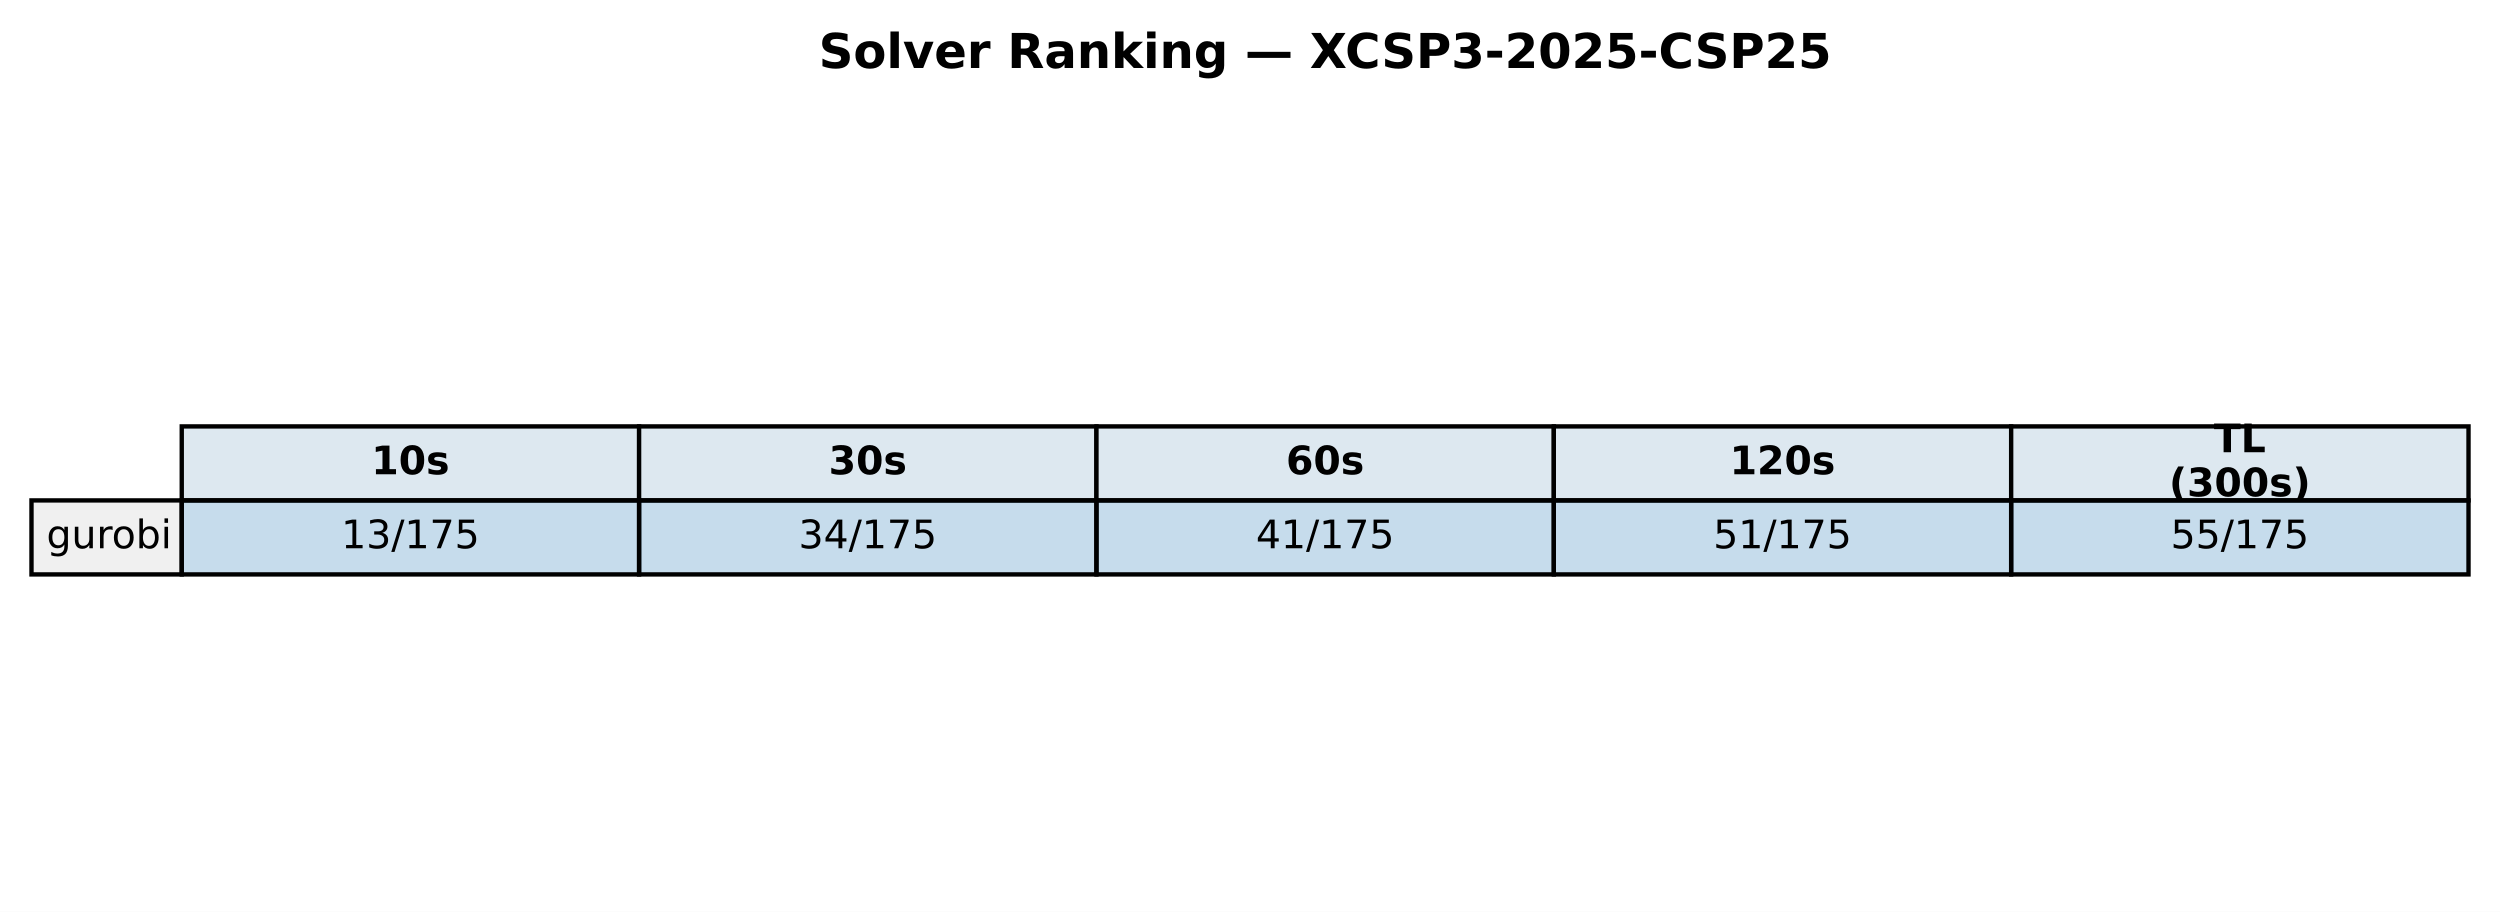
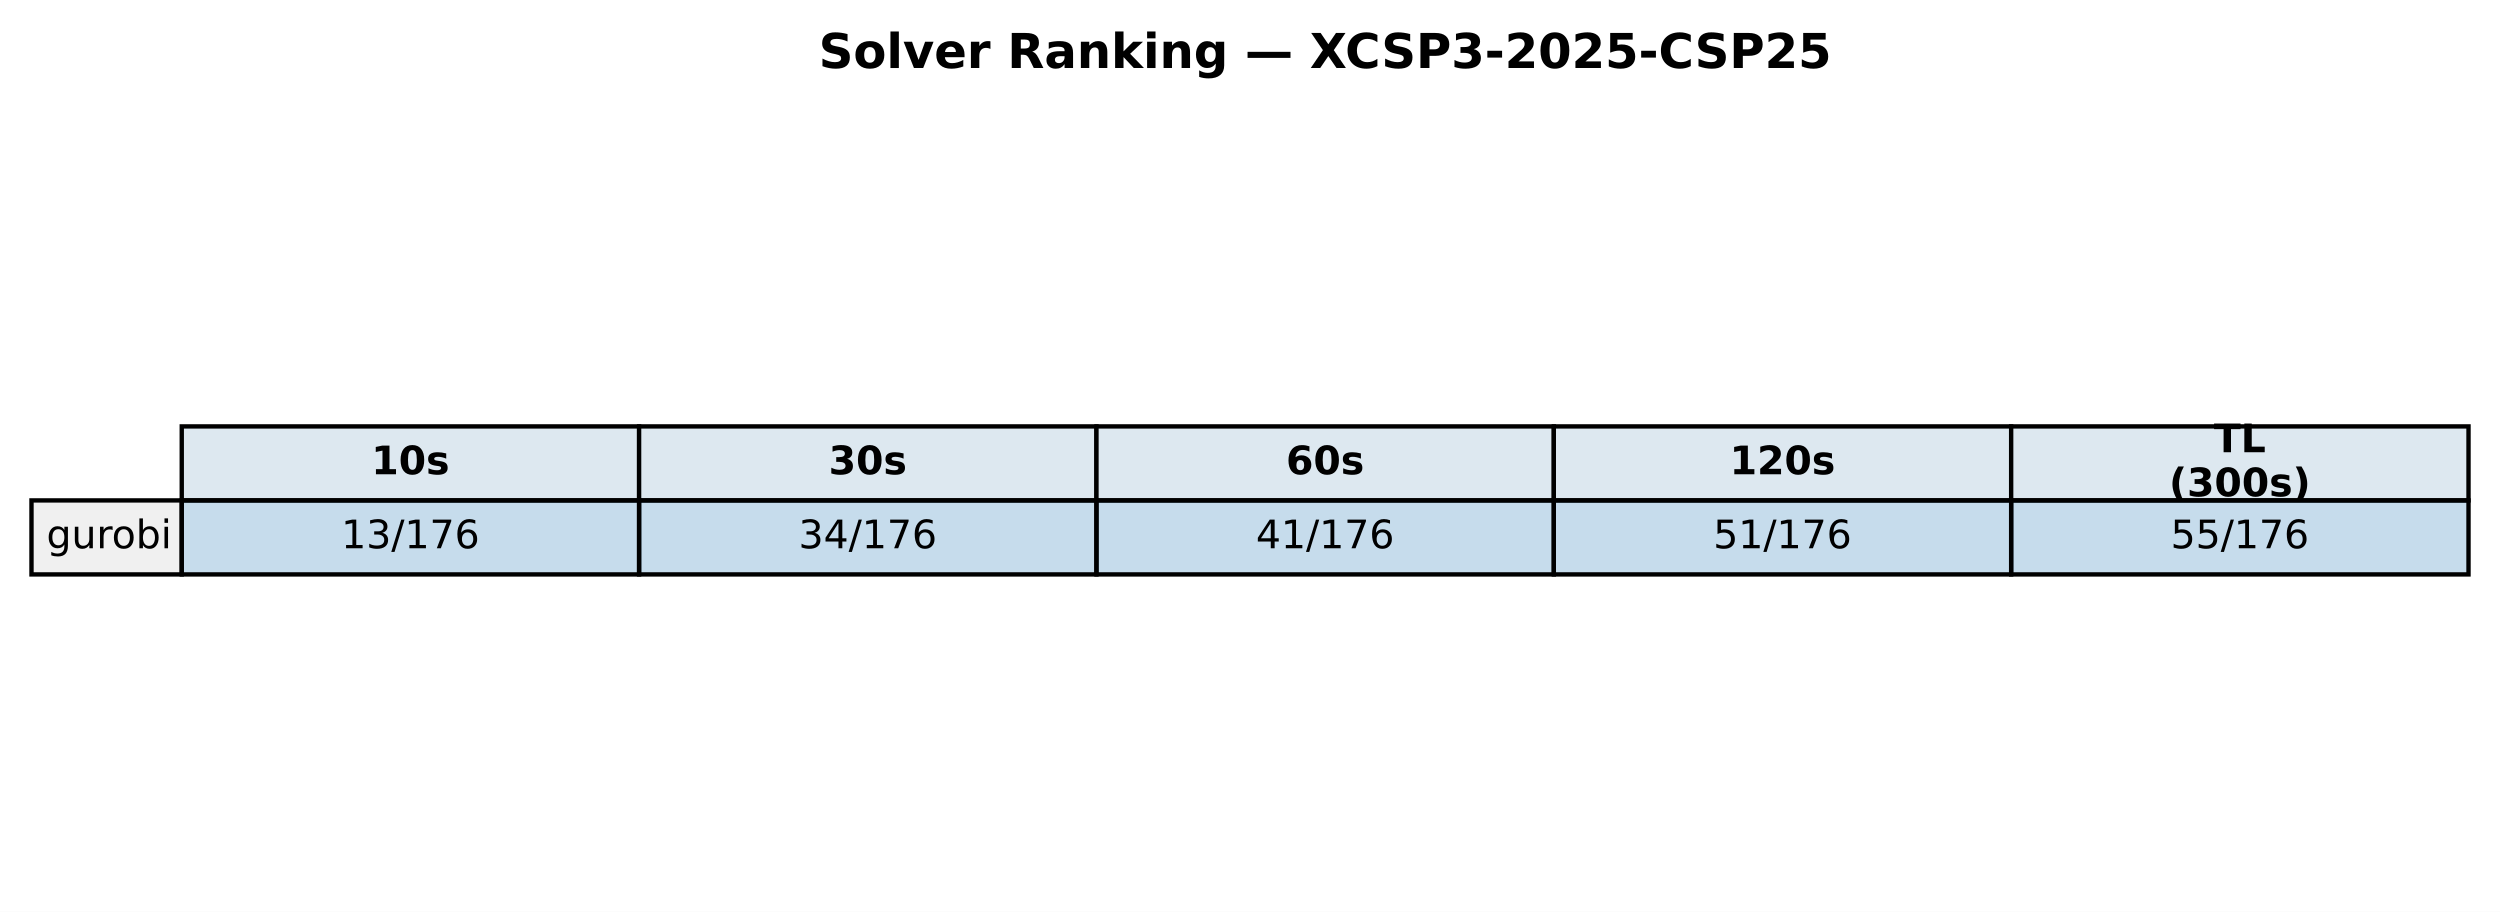
<svg xmlns="http://www.w3.org/2000/svg" xmlns:xlink="http://www.w3.org/1999/xlink" width="571.72pt" height="208.518pt" viewBox="0 0 571.72 208.518" version="1.1">
  <defs>
    <style type="text/css">*{stroke-linejoin: round; stroke-linecap: butt}</style>
  </defs>
  <g id="figure_1">
    <g id="patch_1">
      <path d="M 0 208.518  L 571.72 208.518  L 571.72 0  L 0 0  z " style="fill: #ffffff" />
    </g>
    <g id="axes_1">
      <g id="table_1">
        <g id="patch_2">
          <path d="M 41.563 114.438  L 146.154 114.438  L 146.154 97.514  L 41.563 97.514  z " style="fill: #dde8f0; stroke: #000000; stroke-linejoin: miter" />
        </g>
        <g id="text_1">
          <g transform="translate(84.91809 108.4594) scale(0.09 -0.09)">
            <defs>
              <path id="DejaVuSans-Bold-31" d="M 750 831  L 1813 831  L 1813 3847  L 722 3622  L 722 4441  L 1806 4666  L 2950 4666  L 2950 831  L 4013 831  L 4013 0  L 750 0  L 750 831  z " transform="scale(0.015625)" />
              <path id="DejaVuSans-Bold-30" d="M 2944 2338  Q 2944 3213 2780 3570  Q 2616 3928 2228 3928  Q 1841 3928 1675 3570  Q 1509 3213 1509 2338  Q 1509 1453 1675 1090  Q 1841 728 2228 728  Q 2613 728 2778 1090  Q 2944 1453 2944 2338  z M 4147 2328  Q 4147 1169 3647 539  Q 3147 -91 2228 -91  Q 1306 -91 806 539  Q 306 1169 306 2328  Q 306 3491 806 4120  Q 1306 4750 2228 4750  Q 3147 4750 3647 4120  Q 4147 3491 4147 2328  z " transform="scale(0.015625)" />
              <path id="DejaVuSans-Bold-73" d="M 3272 3391  L 3272 2541  Q 2913 2691 2578 2766  Q 2244 2841 1947 2841  Q 1628 2841 1473 2761  Q 1319 2681 1319 2516  Q 1319 2381 1436 2309  Q 1553 2238 1856 2203  L 2053 2175  Q 2913 2066 3209 1816  Q 3506 1566 3506 1031  Q 3506 472 3093 190  Q 2681 -91 1863 -91  Q 1516 -91 1145 -36  Q 775 19 384 128  L 384 978  Q 719 816 1070 734  Q 1422 653 1784 653  Q 2113 653 2278 743  Q 2444 834 2444 1013  Q 2444 1163 2330 1236  Q 2216 1309 1875 1350  L 1678 1375  Q 931 1469 631 1722  Q 331 1975 331 2491  Q 331 3047 712 3315  Q 1094 3584 1881 3584  Q 2191 3584 2531 3537  Q 2872 3491 3272 3391  z " transform="scale(0.015625)" />
            </defs>
            <use xlink:href="#DejaVuSans-Bold-31" />
            <use xlink:href="#DejaVuSans-Bold-30" transform="translate(69.58008 0)" />
            <use xlink:href="#DejaVuSans-Bold-73" transform="translate(139.1602 0)" />
          </g>
        </g>
        <g id="patch_3">
          <path d="M 146.154 114.438  L 250.746 114.438  L 250.746 97.514  L 146.154 97.514  z " style="fill: #dde8f0; stroke: #000000; stroke-linejoin: miter" />
        </g>
        <g id="text_2">
          <g transform="translate(189.5096 108.4594) scale(0.09 -0.09)">
            <defs>
              <path id="DejaVuSans-Bold-33" d="M 2981 2516  Q 3453 2394 3698 2092  Q 3944 1791 3944 1325  Q 3944 631 3412 270  Q 2881 -91 1863 -91  Q 1503 -91 1142 -33  Q 781 25 428 141  L 428 1069  Q 766 900 1098 814  Q 1431 728 1753 728  Q 2231 728 2486 893  Q 2741 1059 2741 1369  Q 2741 1688 2480 1852  Q 2219 2016 1709 2016  L 1228 2016  L 1228 2791  L 1734 2791  Q 2188 2791 2409 2933  Q 2631 3075 2631 3366  Q 2631 3634 2415 3781  Q 2200 3928 1806 3928  Q 1516 3928 1219 3862  Q 922 3797 628 3669  L 628 4550  Q 984 4650 1334 4700  Q 1684 4750 2022 4750  Q 2931 4750 3382 4451  Q 3834 4153 3834 3553  Q 3834 3144 3618 2883  Q 3403 2622 2981 2516  z " transform="scale(0.015625)" />
            </defs>
            <use xlink:href="#DejaVuSans-Bold-33" />
            <use xlink:href="#DejaVuSans-Bold-30" transform="translate(69.58008 0)" />
            <use xlink:href="#DejaVuSans-Bold-73" transform="translate(139.1602 0)" />
          </g>
        </g>
        <g id="patch_4">
          <path d="M 250.746 114.438  L 355.337 114.438  L 355.337 97.514  L 250.746 97.514  z " style="fill: #dde8f0; stroke: #000000; stroke-linejoin: miter" />
        </g>
        <g id="text_3">
          <g transform="translate(294.1011 108.4594) scale(0.09 -0.09)">
            <defs>
              <path id="DejaVuSans-Bold-36" d="M 2316 2303  Q 2000 2303 1842 2098  Q 1684 1894 1684 1484  Q 1684 1075 1842 870  Q 2000 666 2316 666  Q 2634 666 2792 870  Q 2950 1075 2950 1484  Q 2950 1894 2792 2098  Q 2634 2303 2316 2303  z M 3803 4544  L 3803 3681  Q 3506 3822 3243 3889  Q 2981 3956 2731 3956  Q 2194 3956 1894 3657  Q 1594 3359 1544 2772  Q 1750 2925 1990 3001  Q 2231 3078 2516 3078  Q 3231 3078 3670 2659  Q 4109 2241 4109 1563  Q 4109 813 3618 361  Q 3128 -91 2303 -91  Q 1394 -91 895 523  Q 397 1138 397 2266  Q 397 3422 980 4083  Q 1563 4744 2578 4744  Q 2900 4744 3203 4694  Q 3506 4644 3803 4544  z " transform="scale(0.015625)" />
            </defs>
            <use xlink:href="#DejaVuSans-Bold-36" />
            <use xlink:href="#DejaVuSans-Bold-30" transform="translate(69.58008 0)" />
            <use xlink:href="#DejaVuSans-Bold-73" transform="translate(139.1602 0)" />
          </g>
        </g>
        <g id="patch_5">
          <path d="M 355.337 114.438  L 459.929 114.438  L 459.929 97.514  L 355.337 97.514  z " style="fill: #dde8f0; stroke: #000000; stroke-linejoin: miter" />
        </g>
        <g id="text_4">
          <g transform="translate(395.5616 108.4594) scale(0.09 -0.09)">
            <defs>
              <path id="DejaVuSans-Bold-32" d="M 1844 884  L 3897 884  L 3897 0  L 506 0  L 506 884  L 2209 2388  Q 2438 2594 2547 2791  Q 2656 2988 2656 3200  Q 2656 3528 2436 3728  Q 2216 3928 1850 3928  Q 1569 3928 1234 3808  Q 900 3688 519 3450  L 519 4475  Q 925 4609 1322 4679  Q 1719 4750 2100 4750  Q 2938 4750 3402 4381  Q 3866 4013 3866 3353  Q 3866 2972 3669 2642  Q 3472 2313 2841 1759  L 1844 884  z " transform="scale(0.015625)" />
            </defs>
            <use xlink:href="#DejaVuSans-Bold-31" />
            <use xlink:href="#DejaVuSans-Bold-32" transform="translate(69.58008 0)" />
            <use xlink:href="#DejaVuSans-Bold-30" transform="translate(139.1602 0)" />
            <use xlink:href="#DejaVuSans-Bold-73" transform="translate(208.7402 0)" />
          </g>
        </g>
        <g id="patch_6">
          <path d="M 459.929 114.438  L 564.52 114.438  L 564.52 97.514  L 459.929 97.514  z " style="fill: #dde8f0; stroke: #000000; stroke-linejoin: miter" />
        </g>
        <g id="text_5">
          <g transform="translate(506.2872 103.4204) scale(0.09 -0.09)">
            <defs>
              <path id="DejaVuSans-Bold-54" d="M 31 4666  L 4331 4666  L 4331 3756  L 2784 3756  L 2784 0  L 1581 0  L 1581 3756  L 31 3756  L 31 4666  z " transform="scale(0.015625)" />
              <path id="DejaVuSans-Bold-4c" d="M 588 4666  L 1791 4666  L 1791 909  L 3903 909  L 3903 0  L 588 0  L 588 4666  z " transform="scale(0.015625)" />
            </defs>
            <use xlink:href="#DejaVuSans-Bold-54" />
            <use xlink:href="#DejaVuSans-Bold-4c" transform="translate(68.21289 0)" />
          </g>
          <g transform="translate(496.0399 113.4984) scale(0.09 -0.09)">
            <defs>
              <path id="DejaVuSans-Bold-28" d="M 2413 -844  L 1484 -844  Q 1006 -72 778 623  Q 550 1319 550 2003  Q 550 2688 779 3389  Q 1009 4091 1484 4856  L 2413 4856  Q 2013 4116 1813 3408  Q 1613 2700 1613 2009  Q 1613 1319 1811 609  Q 2009 -100 2413 -844  z " transform="scale(0.015625)" />
              <path id="DejaVuSans-Bold-29" d="M 513 -844  Q 913 -100 1113 609  Q 1313 1319 1313 2009  Q 1313 2700 1113 3408  Q 913 4116 513 4856  L 1441 4856  Q 1916 4091 2145 3389  Q 2375 2688 2375 2003  Q 2375 1319 2147 623  Q 1919 -72 1441 -844  L 513 -844  z " transform="scale(0.015625)" />
            </defs>
            <use xlink:href="#DejaVuSans-Bold-28" />
            <use xlink:href="#DejaVuSans-Bold-33" transform="translate(45.70312 0)" />
            <use xlink:href="#DejaVuSans-Bold-30" transform="translate(115.2832 0)" />
            <use xlink:href="#DejaVuSans-Bold-30" transform="translate(184.8633 0)" />
            <use xlink:href="#DejaVuSans-Bold-73" transform="translate(254.4434 0)" />
            <use xlink:href="#DejaVuSans-Bold-29" transform="translate(313.9648 0)" />
          </g>
        </g>
        <g id="patch_7">
          <path d="M 7.2 131.363  L 41.563 131.363  L 41.563 114.438  L 7.2 114.438  z " style="fill: #f0f0f0; stroke: #000000; stroke-linejoin: miter" />
        </g>
        <g id="text_6">
          <g transform="translate(10.63626 125.3841) scale(0.09 -0.09)">
            <defs>
              <path id="DejaVuSans-67" d="M 2906 1791  Q 2906 2416 2648 2759  Q 2391 3103 1925 3103  Q 1463 3103 1205 2759  Q 947 2416 947 1791  Q 947 1169 1205 825  Q 1463 481 1925 481  Q 2391 481 2648 825  Q 2906 1169 2906 1791  z M 3481 434  Q 3481 -459 3084 -895  Q 2688 -1331 1869 -1331  Q 1566 -1331 1297 -1286  Q 1028 -1241 775 -1147  L 775 -588  Q 1028 -725 1275 -790  Q 1522 -856 1778 -856  Q 2344 -856 2625 -561  Q 2906 -266 2906 331  L 2906 616  Q 2728 306 2450 153  Q 2172 0 1784 0  Q 1141 0 747 490  Q 353 981 353 1791  Q 353 2603 747 3093  Q 1141 3584 1784 3584  Q 2172 3584 2450 3431  Q 2728 3278 2906 2969  L 2906 3500  L 3481 3500  L 3481 434  z " transform="scale(0.015625)" />
              <path id="DejaVuSans-75" d="M 544 1381  L 544 3500  L 1119 3500  L 1119 1403  Q 1119 906 1312 657  Q 1506 409 1894 409  Q 2359 409 2629 706  Q 2900 1003 2900 1516  L 2900 3500  L 3475 3500  L 3475 0  L 2900 0  L 2900 538  Q 2691 219 2414 64  Q 2138 -91 1772 -91  Q 1169 -91 856 284  Q 544 659 544 1381  z M 1991 3584  L 1991 3584  z " transform="scale(0.015625)" />
              <path id="DejaVuSans-72" d="M 2631 2963  Q 2534 3019 2420 3045  Q 2306 3072 2169 3072  Q 1681 3072 1420 2755  Q 1159 2438 1159 1844  L 1159 0  L 581 0  L 581 3500  L 1159 3500  L 1159 2956  Q 1341 3275 1631 3429  Q 1922 3584 2338 3584  Q 2397 3584 2469 3576  Q 2541 3569 2628 3553  L 2631 2963  z " transform="scale(0.015625)" />
              <path id="DejaVuSans-6f" d="M 1959 3097  Q 1497 3097 1228 2736  Q 959 2375 959 1747  Q 959 1119 1226 758  Q 1494 397 1959 397  Q 2419 397 2687 759  Q 2956 1122 2956 1747  Q 2956 2369 2687 2733  Q 2419 3097 1959 3097  z M 1959 3584  Q 2709 3584 3137 3096  Q 3566 2609 3566 1747  Q 3566 888 3137 398  Q 2709 -91 1959 -91  Q 1206 -91 779 398  Q 353 888 353 1747  Q 353 2609 779 3096  Q 1206 3584 1959 3584  z " transform="scale(0.015625)" />
              <path id="DejaVuSans-62" d="M 3116 1747  Q 3116 2381 2855 2742  Q 2594 3103 2138 3103  Q 1681 3103 1420 2742  Q 1159 2381 1159 1747  Q 1159 1113 1420 752  Q 1681 391 2138 391  Q 2594 391 2855 752  Q 3116 1113 3116 1747  z M 1159 2969  Q 1341 3281 1617 3432  Q 1894 3584 2278 3584  Q 2916 3584 3314 3078  Q 3713 2572 3713 1747  Q 3713 922 3314 415  Q 2916 -91 2278 -91  Q 1894 -91 1617 61  Q 1341 213 1159 525  L 1159 0  L 581 0  L 581 4863  L 1159 4863  L 1159 2969  z " transform="scale(0.015625)" />
              <path id="DejaVuSans-69" d="M 603 3500  L 1178 3500  L 1178 0  L 603 0  L 603 3500  z M 603 4863  L 1178 4863  L 1178 4134  L 603 4134  L 603 4863  z " transform="scale(0.015625)" />
            </defs>
            <use xlink:href="#DejaVuSans-67" />
            <use xlink:href="#DejaVuSans-75" transform="translate(63.47656 0)" />
            <use xlink:href="#DejaVuSans-72" transform="translate(126.8555 0)" />
            <use xlink:href="#DejaVuSans-6f" transform="translate(165.7188 0)" />
            <use xlink:href="#DejaVuSans-62" transform="translate(226.9004 0)" />
            <use xlink:href="#DejaVuSans-69" transform="translate(290.377 0)" />
          </g>
        </g>
        <g id="patch_8">
          <path d="M 41.563 131.363  L 146.154 131.363  L 146.154 114.438  L 41.563 114.438  z " style="fill: #1f77b4; fill-opacity: 0.25; stroke: #000000; stroke-linejoin: miter" />
        </g>
        <g id="text_7">
          <g transform="translate(78.02676 125.3841) scale(0.09 -0.09)">
            <defs>
              <path id="DejaVuSans-31" d="M 794 531  L 1825 531  L 1825 4091  L 703 3866  L 703 4441  L 1819 4666  L 2450 4666  L 2450 531  L 3481 531  L 3481 0  L 794 0  L 794 531  z " transform="scale(0.015625)" />
              <path id="DejaVuSans-33" d="M 2597 2516  Q 3050 2419 3304 2112  Q 3559 1806 3559 1356  Q 3559 666 3084 287  Q 2609 -91 1734 -91  Q 1441 -91 1130 -33  Q 819 25 488 141  L 488 750  Q 750 597 1062 519  Q 1375 441 1716 441  Q 2309 441 2620 675  Q 2931 909 2931 1356  Q 2931 1769 2642 2001  Q 2353 2234 1838 2234  L 1294 2234  L 1294 2753  L 1863 2753  Q 2328 2753 2575 2939  Q 2822 3125 2822 3475  Q 2822 3834 2567 4026  Q 2313 4219 1838 4219  Q 1578 4219 1281 4162  Q 984 4106 628 3988  L 628 4550  Q 988 4650 1302 4700  Q 1616 4750 1894 4750  Q 2613 4750 3031 4423  Q 3450 4097 3450 3541  Q 3450 3153 3228 2886  Q 3006 2619 2597 2516  z " transform="scale(0.015625)" />
              <path id="DejaVuSans-2f" d="M 1625 4666  L 2156 4666  L 531 -594  L 0 -594  L 1625 4666  z " transform="scale(0.015625)" />
              <path id="DejaVuSans-37" d="M 525 4666  L 3525 4666  L 3525 4397  L 1831 0  L 1172 0  L 2766 4134  L 525 4134  L 525 4666  z " transform="scale(0.015625)" />
-               <path id="DejaVuSans-35" d="M 691 4666  L 3169 4666  L 3169 4134  L 1269 4134  L 1269 2991  Q 1406 3038 1543 3061  Q 1681 3084 1819 3084  Q 2600 3084 3056 2656  Q 3513 2228 3513 1497  Q 3513 744 3044 326  Q 2575 -91 1722 -91  Q 1428 -91 1123 -41  Q 819 9 494 109  L 494 744  Q 775 591 1075 516  Q 1375 441 1709 441  Q 2250 441 2565 725  Q 2881 1009 2881 1497  Q 2881 1984 2565 2268  Q 2250 2553 1709 2553  Q 1456 2553 1204 2497  Q 953 2441 691 2322  L 691 4666  z " transform="scale(0.015625)" />
+               <path id="DejaVuSans-36" d="M 2113 2584  Q 1688 2584 1439 2293  Q 1191 2003 1191 1497  Q 1191 994 1439 701  Q 1688 409 2113 409  Q 2538 409 2786 701  Q 3034 994 3034 1497  Q 3034 2003 2786 2293  Q 2538 2584 2113 2584  z M 3366 4563  L 3366 3988  Q 3128 4100 2886 4159  Q 2644 4219 2406 4219  Q 1781 4219 1451 3797  Q 1122 3375 1075 2522  Q 1259 2794 1537 2939  Q 1816 3084 2150 3084  Q 2853 3084 3261 2657  Q 3669 2231 3669 1497  Q 3669 778 3244 343  Q 2819 -91 2113 -91  Q 1303 -91 875 529  Q 447 1150 447 2328  Q 447 3434 972 4092  Q 1497 4750 2381 4750  Q 2619 4750 2861 4703  Q 3103 4656 3366 4563  z " transform="scale(0.015625)" />
            </defs>
            <use xlink:href="#DejaVuSans-31" />
            <use xlink:href="#DejaVuSans-33" transform="translate(63.62305 0)" />
            <use xlink:href="#DejaVuSans-2f" transform="translate(127.2461 0)" />
            <use xlink:href="#DejaVuSans-31" transform="translate(160.9375 0)" />
            <use xlink:href="#DejaVuSans-37" transform="translate(224.5605 0)" />
-             <use xlink:href="#DejaVuSans-35" transform="translate(288.1836 0)" />
+             <use xlink:href="#DejaVuSans-36" transform="translate(288.1836 0)" />
          </g>
        </g>
        <g id="patch_9">
          <path d="M 146.154 131.363  L 250.746 131.363  L 250.746 114.438  L 146.154 114.438  z " style="fill: #1f77b4; fill-opacity: 0.25; stroke: #000000; stroke-linejoin: miter" />
        </g>
        <g id="text_8">
          <g transform="translate(182.6183 125.3841) scale(0.09 -0.09)">
            <defs>
              <path id="DejaVuSans-34" d="M 2419 4116  L 825 1625  L 2419 1625  L 2419 4116  z M 2253 4666  L 3047 4666  L 3047 1625  L 3713 1625  L 3713 1100  L 3047 1100  L 3047 0  L 2419 0  L 2419 1100  L 313 1100  L 313 1709  L 2253 4666  z " transform="scale(0.015625)" />
            </defs>
            <use xlink:href="#DejaVuSans-33" />
            <use xlink:href="#DejaVuSans-34" transform="translate(63.62305 0)" />
            <use xlink:href="#DejaVuSans-2f" transform="translate(127.2461 0)" />
            <use xlink:href="#DejaVuSans-31" transform="translate(160.9375 0)" />
            <use xlink:href="#DejaVuSans-37" transform="translate(224.5605 0)" />
-             <use xlink:href="#DejaVuSans-35" transform="translate(288.1836 0)" />
+             <use xlink:href="#DejaVuSans-36" transform="translate(288.1836 0)" />
          </g>
        </g>
        <g id="patch_10">
          <path d="M 250.746 131.363  L 355.337 131.363  L 355.337 114.438  L 250.746 114.438  z " style="fill: #1f77b4; fill-opacity: 0.25; stroke: #000000; stroke-linejoin: miter" />
        </g>
        <g id="text_9">
          <g transform="translate(287.2098 125.3841) scale(0.09 -0.09)">
            <use xlink:href="#DejaVuSans-34" />
            <use xlink:href="#DejaVuSans-31" transform="translate(63.62305 0)" />
            <use xlink:href="#DejaVuSans-2f" transform="translate(127.2461 0)" />
            <use xlink:href="#DejaVuSans-31" transform="translate(160.9375 0)" />
            <use xlink:href="#DejaVuSans-37" transform="translate(224.5605 0)" />
-             <use xlink:href="#DejaVuSans-35" transform="translate(288.1836 0)" />
+             <use xlink:href="#DejaVuSans-36" transform="translate(288.1836 0)" />
          </g>
        </g>
        <g id="patch_11">
          <path d="M 355.337 131.363  L 459.929 131.363  L 459.929 114.438  L 355.337 114.438  z " style="fill: #1f77b4; fill-opacity: 0.25; stroke: #000000; stroke-linejoin: miter" />
        </g>
        <g id="text_10">
          <g transform="translate(391.8013 125.3841) scale(0.09 -0.09)">
+             <defs>
+               <path id="DejaVuSans-35" d="M 691 4666  L 3169 4666  L 3169 4134  L 1269 4134  L 1269 2991  Q 1406 3038 1543 3061  Q 1681 3084 1819 3084  Q 2600 3084 3056 2656  Q 3513 2228 3513 1497  Q 3513 744 3044 326  Q 2575 -91 1722 -91  Q 1428 -91 1123 -41  Q 819 9 494 109  L 494 744  Q 775 591 1075 516  Q 1375 441 1709 441  Q 2250 441 2565 725  Q 2881 1009 2881 1497  Q 2881 1984 2565 2268  Q 2250 2553 1709 2553  Q 1456 2553 1204 2497  Q 953 2441 691 2322  L 691 4666  z " transform="scale(0.015625)" />
+             </defs>
            <use xlink:href="#DejaVuSans-35" />
            <use xlink:href="#DejaVuSans-31" transform="translate(63.62305 0)" />
            <use xlink:href="#DejaVuSans-2f" transform="translate(127.2461 0)" />
            <use xlink:href="#DejaVuSans-31" transform="translate(160.9375 0)" />
            <use xlink:href="#DejaVuSans-37" transform="translate(224.5605 0)" />
-             <use xlink:href="#DejaVuSans-35" transform="translate(288.1836 0)" />
+             <use xlink:href="#DejaVuSans-36" transform="translate(288.1836 0)" />
          </g>
        </g>
        <g id="patch_12">
          <path d="M 459.929 131.363  L 564.52 131.363  L 564.52 114.438  L 459.929 114.438  z " style="fill: #1f77b4; fill-opacity: 0.25; stroke: #000000; stroke-linejoin: miter" />
        </g>
        <g id="text_11">
          <g transform="translate(496.3928 125.3841) scale(0.09 -0.09)">
            <use xlink:href="#DejaVuSans-35" />
            <use xlink:href="#DejaVuSans-35" transform="translate(63.62305 0)" />
            <use xlink:href="#DejaVuSans-2f" transform="translate(127.2461 0)" />
            <use xlink:href="#DejaVuSans-31" transform="translate(160.9375 0)" />
            <use xlink:href="#DejaVuSans-37" transform="translate(224.5605 0)" />
-             <use xlink:href="#DejaVuSans-35" transform="translate(288.1836 0)" />
+             <use xlink:href="#DejaVuSans-36" transform="translate(288.1836 0)" />
          </g>
        </g>
      </g>
      <g id="text_12">
        <g transform="translate(187.2303 15.55828) scale(0.11 -0.11)">
          <defs>
            <path id="DejaVuSans-Bold-53" d="M 3834 4519  L 3834 3531  Q 3450 3703 3084 3790  Q 2719 3878 2394 3878  Q 1963 3878 1756 3759  Q 1550 3641 1550 3391  Q 1550 3203 1689 3098  Q 1828 2994 2194 2919  L 2706 2816  Q 3484 2659 3812 2340  Q 4141 2022 4141 1434  Q 4141 663 3683 286  Q 3225 -91 2284 -91  Q 1841 -91 1394 -6  Q 947 78 500 244  L 500 1259  Q 947 1022 1364 901  Q 1781 781 2169 781  Q 2563 781 2772 912  Q 2981 1044 2981 1288  Q 2981 1506 2839 1625  Q 2697 1744 2272 1838  L 1806 1941  Q 1106 2091 782 2419  Q 459 2747 459 3303  Q 459 4000 909 4375  Q 1359 4750 2203 4750  Q 2588 4750 2994 4692  Q 3400 4634 3834 4519  z " transform="scale(0.015625)" />
            <path id="DejaVuSans-Bold-6f" d="M 2203 2784  Q 1831 2784 1636 2517  Q 1441 2250 1441 1747  Q 1441 1244 1636 976  Q 1831 709 2203 709  Q 2569 709 2762 976  Q 2956 1244 2956 1747  Q 2956 2250 2762 2517  Q 2569 2784 2203 2784  z M 2203 3584  Q 3106 3584 3614 3096  Q 4122 2609 4122 1747  Q 4122 884 3614 396  Q 3106 -91 2203 -91  Q 1297 -91 786 396  Q 275 884 275 1747  Q 275 2609 786 3096  Q 1297 3584 2203 3584  z " transform="scale(0.015625)" />
            <path id="DejaVuSans-Bold-6c" d="M 538 4863  L 1656 4863  L 1656 0  L 538 0  L 538 4863  z " transform="scale(0.015625)" />
            <path id="DejaVuSans-Bold-76" d="M 97 3500  L 1216 3500  L 2088 1081  L 2956 3500  L 4078 3500  L 2700 0  L 1472 0  L 97 3500  z " transform="scale(0.015625)" />
            <path id="DejaVuSans-Bold-65" d="M 4031 1759  L 4031 1441  L 1416 1441  Q 1456 1047 1700 850  Q 1944 653 2381 653  Q 2734 653 3104 758  Q 3475 863 3866 1075  L 3866 213  Q 3469 63 3072 -14  Q 2675 -91 2278 -91  Q 1328 -91 801 392  Q 275 875 275 1747  Q 275 2603 792 3093  Q 1309 3584 2216 3584  Q 3041 3584 3536 3087  Q 4031 2591 4031 1759  z M 2881 2131  Q 2881 2450 2695 2645  Q 2509 2841 2209 2841  Q 1884 2841 1681 2658  Q 1478 2475 1428 2131  L 2881 2131  z " transform="scale(0.015625)" />
            <path id="DejaVuSans-Bold-72" d="M 3138 2547  Q 2991 2616 2845 2648  Q 2700 2681 2553 2681  Q 2122 2681 1889 2404  Q 1656 2128 1656 1613  L 1656 0  L 538 0  L 538 3500  L 1656 3500  L 1656 2925  Q 1872 3269 2151 3426  Q 2431 3584 2822 3584  Q 2878 3584 2943 3579  Q 3009 3575 3134 3559  L 3138 2547  z " transform="scale(0.015625)" />
            <path id="DejaVuSans-Bold-20" transform="scale(0.015625)" />
            <path id="DejaVuSans-Bold-52" d="M 2297 2597  Q 2675 2597 2839 2737  Q 3003 2878 3003 3200  Q 3003 3519 2839 3656  Q 2675 3794 2297 3794  L 1791 3794  L 1791 2597  L 2297 2597  z M 1791 1766  L 1791 0  L 588 0  L 588 4666  L 2425 4666  Q 3347 4666 3776 4356  Q 4206 4047 4206 3378  Q 4206 2916 3982 2619  Q 3759 2322 3309 2181  Q 3556 2125 3751 1926  Q 3947 1728 4147 1325  L 4800 0  L 3519 0  L 2950 1159  Q 2778 1509 2601 1637  Q 2425 1766 2131 1766  L 1791 1766  z " transform="scale(0.015625)" />
            <path id="DejaVuSans-Bold-61" d="M 2106 1575  Q 1756 1575 1579 1456  Q 1403 1338 1403 1106  Q 1403 894 1545 773  Q 1688 653 1941 653  Q 2256 653 2472 879  Q 2688 1106 2688 1447  L 2688 1575  L 2106 1575  z M 3816 1997  L 3816 0  L 2688 0  L 2688 519  Q 2463 200 2181 54  Q 1900 -91 1497 -91  Q 953 -91 614 226  Q 275 544 275 1050  Q 275 1666 698 1953  Q 1122 2241 2028 2241  L 2688 2241  L 2688 2328  Q 2688 2594 2478 2717  Q 2269 2841 1825 2841  Q 1466 2841 1156 2769  Q 847 2697 581 2553  L 581 3406  Q 941 3494 1303 3539  Q 1666 3584 2028 3584  Q 2975 3584 3395 3211  Q 3816 2838 3816 1997  z " transform="scale(0.015625)" />
            <path id="DejaVuSans-Bold-6e" d="M 4056 2131  L 4056 0  L 2931 0  L 2931 347  L 2931 1631  Q 2931 2084 2911 2256  Q 2891 2428 2841 2509  Q 2775 2619 2662 2680  Q 2550 2741 2406 2741  Q 2056 2741 1856 2470  Q 1656 2200 1656 1722  L 1656 0  L 538 0  L 538 3500  L 1656 3500  L 1656 2988  Q 1909 3294 2193 3439  Q 2478 3584 2822 3584  Q 3428 3584 3742 3212  Q 4056 2841 4056 2131  z " transform="scale(0.015625)" />
            <path id="DejaVuSans-Bold-6b" d="M 538 4863  L 1656 4863  L 1656 2216  L 2944 3500  L 4244 3500  L 2534 1894  L 4378 0  L 3022 0  L 1656 1459  L 1656 0  L 538 0  L 538 4863  z " transform="scale(0.015625)" />
            <path id="DejaVuSans-Bold-69" d="M 538 3500  L 1656 3500  L 1656 0  L 538 0  L 538 3500  z M 538 4863  L 1656 4863  L 1656 3950  L 538 3950  L 538 4863  z " transform="scale(0.015625)" />
            <path id="DejaVuSans-Bold-67" d="M 2919 594  Q 2688 288 2409 144  Q 2131 0 1766 0  Q 1125 0 706 504  Q 288 1009 288 1791  Q 288 2575 706 3076  Q 1125 3578 1766 3578  Q 2131 3578 2409 3434  Q 2688 3291 2919 2981  L 2919 3500  L 4044 3500  L 4044 353  Q 4044 -491 3511 -936  Q 2978 -1381 1966 -1381  Q 1638 -1381 1331 -1331  Q 1025 -1281 716 -1178  L 716 -306  Q 1009 -475 1290 -558  Q 1572 -641 1856 -641  Q 2406 -641 2662 -400  Q 2919 -159 2919 353  L 2919 594  z M 2181 2772  Q 1834 2772 1640 2515  Q 1447 2259 1447 1791  Q 1447 1309 1634 1061  Q 1822 813 2181 813  Q 2531 813 2725 1069  Q 2919 1325 2919 1791  Q 2919 2259 2725 2515  Q 2531 2772 2181 2772  z " transform="scale(0.015625)" />
            <path id="DejaVuSans-Bold-2014" d="M 344 2156  L 6056 2156  L 6056 1350  L 344 1350  L 344 2156  z " transform="scale(0.015625)" />
            <path id="DejaVuSans-Bold-58" d="M 3188 2381  L 4806 0  L 3553 0  L 2463 1594  L 1381 0  L 122 0  L 1741 2381  L 184 4666  L 1441 4666  L 2463 3163  L 3481 4666  L 4744 4666  L 3188 2381  z " transform="scale(0.015625)" />
            <path id="DejaVuSans-Bold-43" d="M 4288 256  Q 3956 84 3597 -3  Q 3238 -91 2847 -91  Q 1681 -91 1000 561  Q 319 1213 319 2328  Q 319 3447 1000 4098  Q 1681 4750 2847 4750  Q 3238 4750 3597 4662  Q 3956 4575 4288 4403  L 4288 3438  Q 3953 3666 3628 3772  Q 3303 3878 2944 3878  Q 2300 3878 1931 3465  Q 1563 3053 1563 2328  Q 1563 1606 1931 1193  Q 2300 781 2944 781  Q 3303 781 3628 887  Q 3953 994 4288 1222  L 4288 256  z " transform="scale(0.015625)" />
            <path id="DejaVuSans-Bold-50" d="M 588 4666  L 2584 4666  Q 3475 4666 3951 4270  Q 4428 3875 4428 3144  Q 4428 2409 3951 2014  Q 3475 1619 2584 1619  L 1791 1619  L 1791 0  L 588 0  L 588 4666  z M 1791 3794  L 1791 2491  L 2456 2491  Q 2806 2491 2997 2661  Q 3188 2831 3188 3144  Q 3188 3456 2997 3625  Q 2806 3794 2456 3794  L 1791 3794  z " transform="scale(0.015625)" />
            <path id="DejaVuSans-Bold-2d" d="M 347 2297  L 2309 2297  L 2309 1388  L 347 1388  L 347 2297  z " transform="scale(0.015625)" />
            <path id="DejaVuSans-Bold-35" d="M 678 4666  L 3669 4666  L 3669 3781  L 1638 3781  L 1638 3059  Q 1775 3097 1914 3117  Q 2053 3138 2203 3138  Q 3056 3138 3531 2711  Q 4006 2284 4006 1522  Q 4006 766 3489 337  Q 2972 -91 2053 -91  Q 1656 -91 1267 -14  Q 878 63 494 219  L 494 1166  Q 875 947 1217 837  Q 1559 728 1863 728  Q 2300 728 2551 942  Q 2803 1156 2803 1522  Q 2803 1891 2551 2103  Q 2300 2316 1863 2316  Q 1603 2316 1309 2248  Q 1016 2181 678 2041  L 678 4666  z " transform="scale(0.015625)" />
          </defs>
          <use xlink:href="#DejaVuSans-Bold-53" />
          <use xlink:href="#DejaVuSans-Bold-6f" transform="translate(72.02148 0)" />
          <use xlink:href="#DejaVuSans-Bold-6c" transform="translate(140.7227 0)" />
          <use xlink:href="#DejaVuSans-Bold-76" transform="translate(175 0)" />
          <use xlink:href="#DejaVuSans-Bold-65" transform="translate(240.1855 0)" />
          <use xlink:href="#DejaVuSans-Bold-72" transform="translate(308.0078 0)" />
          <use xlink:href="#DejaVuSans-Bold-20" transform="translate(357.3242 0)" />
          <use xlink:href="#DejaVuSans-Bold-52" transform="translate(392.1387 0)" />
          <use xlink:href="#DejaVuSans-Bold-61" transform="translate(469.1406 0)" />
          <use xlink:href="#DejaVuSans-Bold-6e" transform="translate(536.6211 0)" />
          <use xlink:href="#DejaVuSans-Bold-6b" transform="translate(607.8125 0)" />
          <use xlink:href="#DejaVuSans-Bold-69" transform="translate(674.3164 0)" />
          <use xlink:href="#DejaVuSans-Bold-6e" transform="translate(708.5938 0)" />
          <use xlink:href="#DejaVuSans-Bold-67" transform="translate(779.7852 0)" />
          <use xlink:href="#DejaVuSans-Bold-20" transform="translate(851.3672 0)" />
          <use xlink:href="#DejaVuSans-Bold-2014" transform="translate(886.1816 0)" />
          <use xlink:href="#DejaVuSans-Bold-20" transform="translate(986.1816 0)" />
          <use xlink:href="#DejaVuSans-Bold-58" transform="translate(1020.996 0)" />
          <use xlink:href="#DejaVuSans-Bold-43" transform="translate(1094.471 0)" />
          <use xlink:href="#DejaVuSans-Bold-53" transform="translate(1169.734 0)" />
          <use xlink:href="#DejaVuSans-Bold-50" transform="translate(1241.756 0)" />
          <use xlink:href="#DejaVuSans-Bold-33" transform="translate(1315.047 0)" />
          <use xlink:href="#DejaVuSans-Bold-2d" transform="translate(1384.627 0)" />
          <use xlink:href="#DejaVuSans-Bold-32" transform="translate(1426.131 0)" />
          <use xlink:href="#DejaVuSans-Bold-30" transform="translate(1495.711 0)" />
          <use xlink:href="#DejaVuSans-Bold-32" transform="translate(1565.291 0)" />
          <use xlink:href="#DejaVuSans-Bold-35" transform="translate(1634.871 0)" />
          <use xlink:href="#DejaVuSans-Bold-2d" transform="translate(1704.451 0)" />
          <use xlink:href="#DejaVuSans-Bold-43" transform="translate(1745.955 0)" />
          <use xlink:href="#DejaVuSans-Bold-53" transform="translate(1821.219 0)" />
          <use xlink:href="#DejaVuSans-Bold-50" transform="translate(1893.24 0)" />
          <use xlink:href="#DejaVuSans-Bold-32" transform="translate(1966.531 0)" />
          <use xlink:href="#DejaVuSans-Bold-35" transform="translate(2036.111 0)" />
        </g>
      </g>
    </g>
  </g>
</svg>
